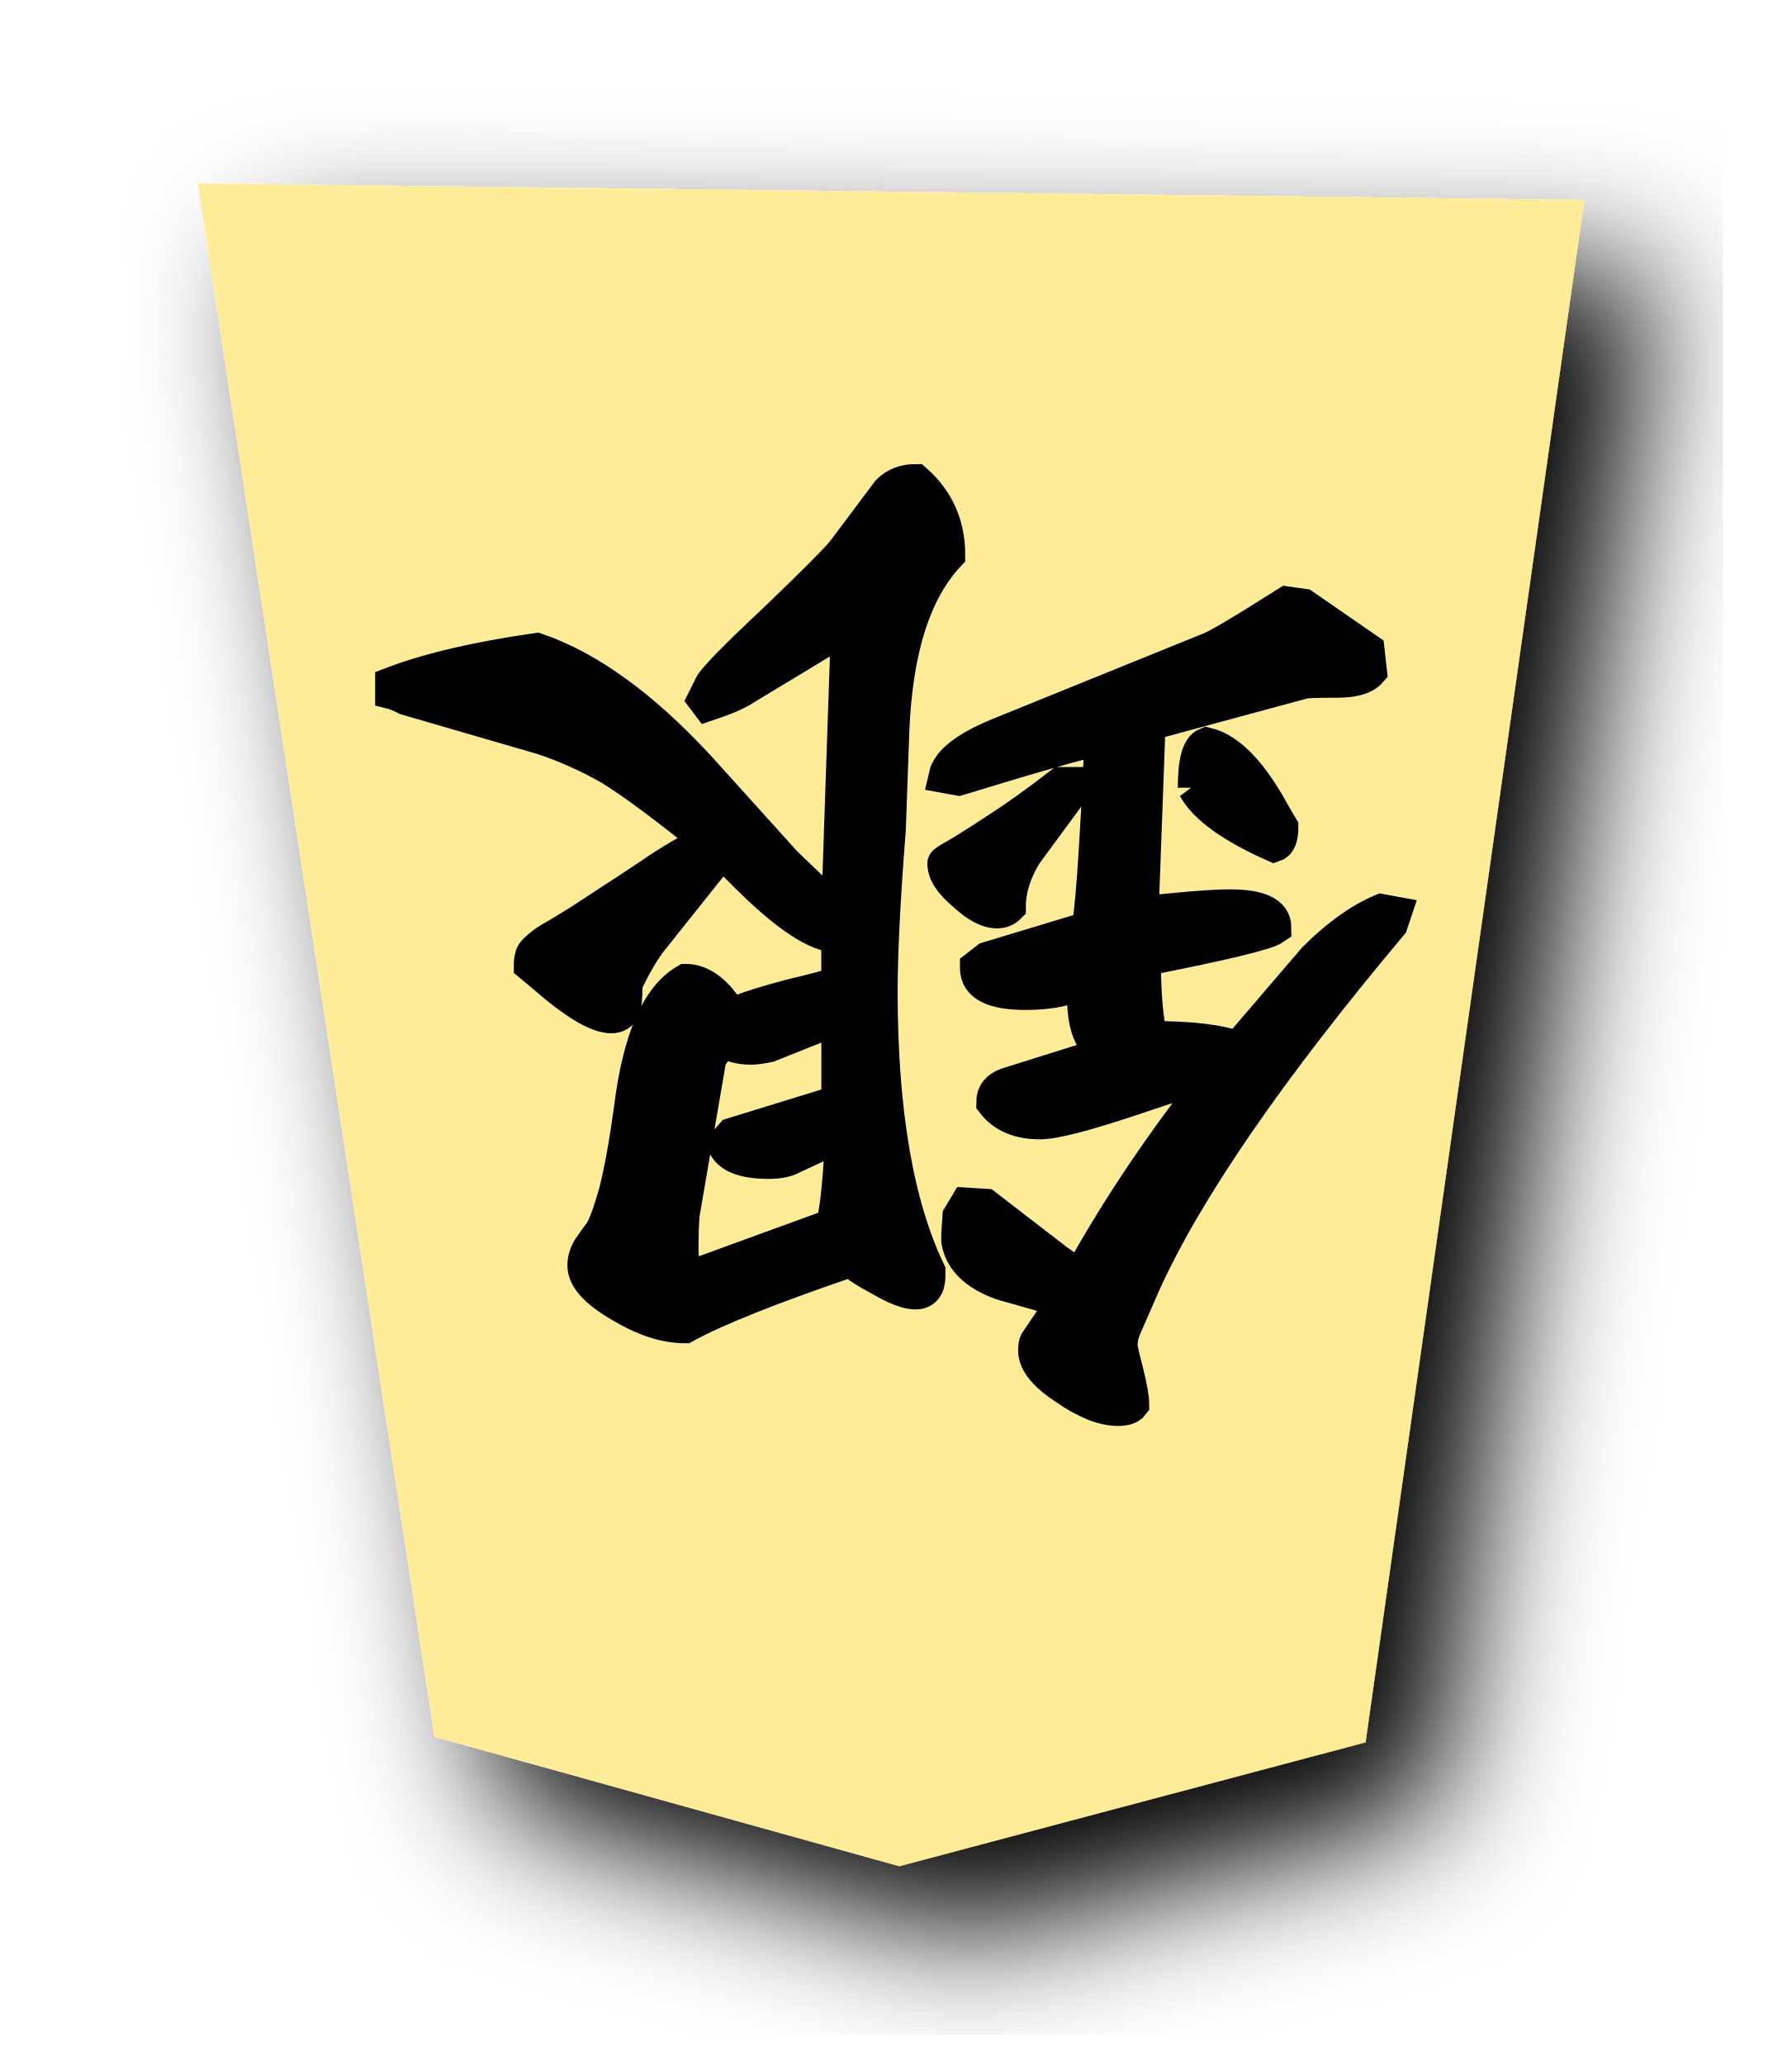
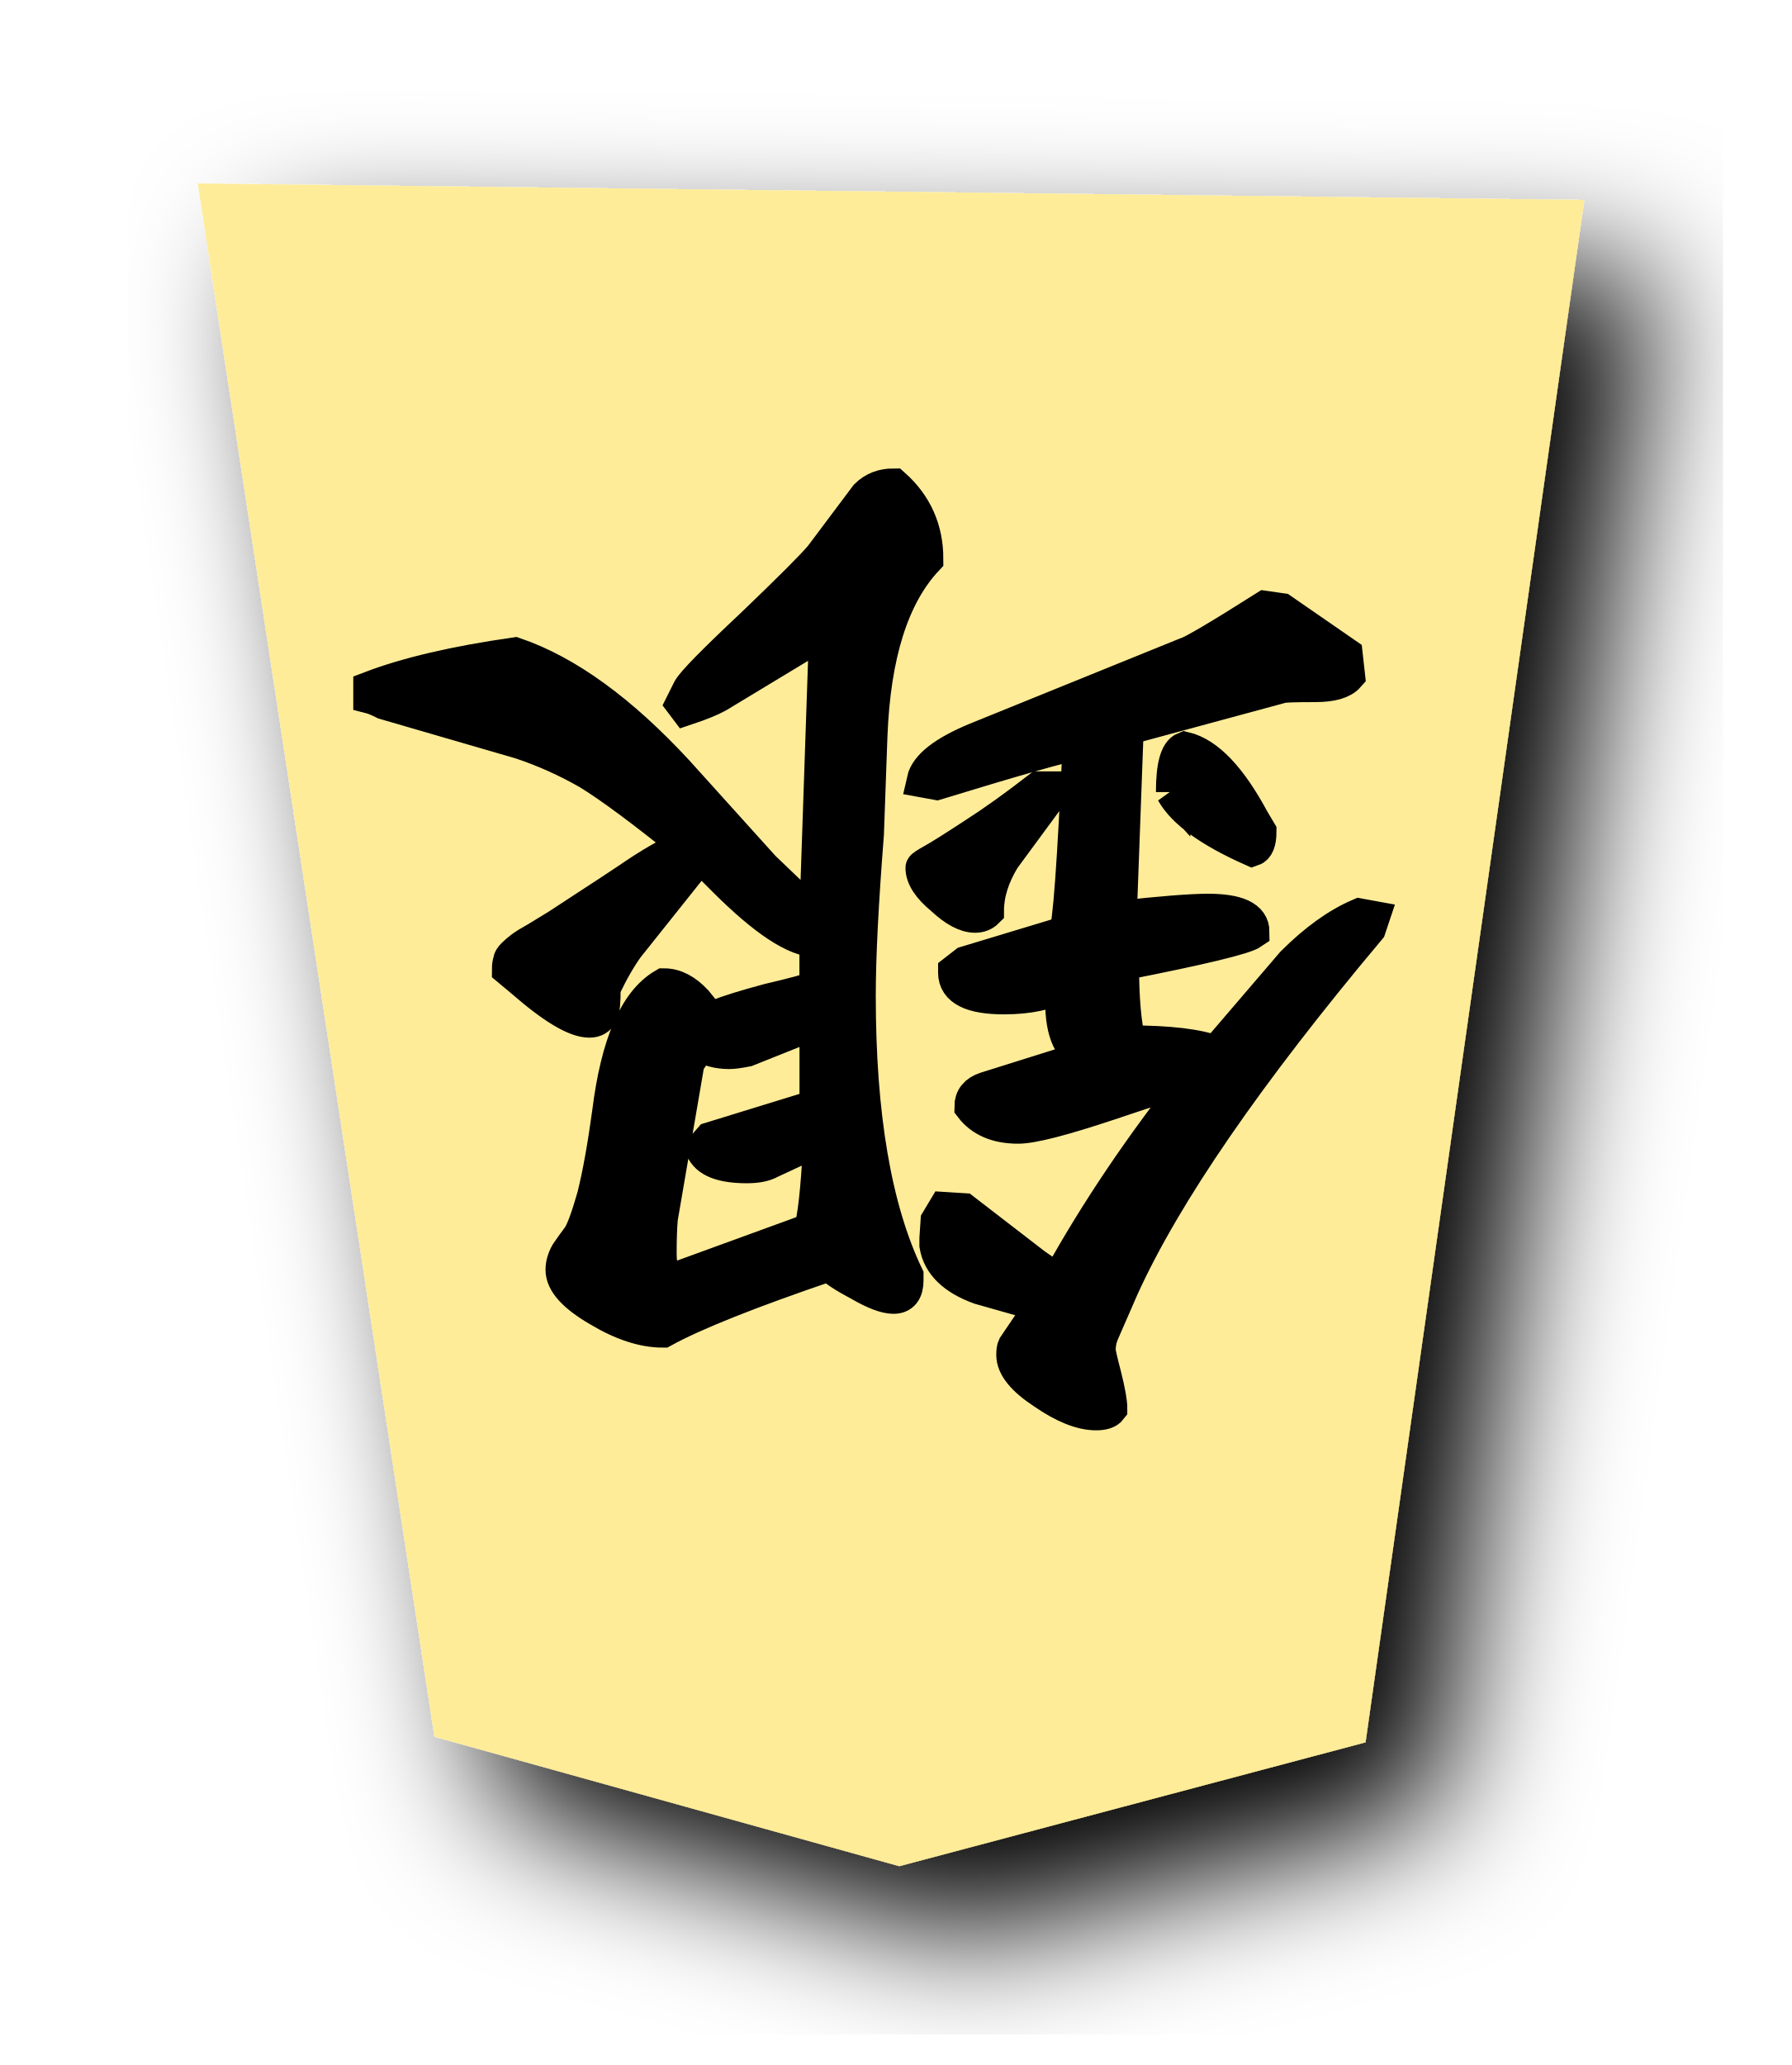
<svg xmlns="http://www.w3.org/2000/svg" width="52.078" height="60" version="1.1" id="svg947">
  <defs id="defs951" />
  <filter id="drop-shadow">
    <feGaussianBlur in="SourceAlpha" result="blur" stdDeviation="2" id="feGaussianBlur920" />
    <feOffset result="offsetBlur" dx="2" dy="2" id="feOffset922" />
    <feBlend in="SourceGraphic" in2="offsetBlur" mode="normal" id="feBlend924" />
  </filter>
  <g filter="url(#drop-shadow)" transform="translate(5 5)" id="g945">
    <g transform="rotate(180 21.039 25)" id="g943">
      <path d="M20.942 0.777l13.51 3.76 6.878 45.133 -40.296 -0.48 6.358 -44.815z" fill="#FEEC99" id="path927" />
    </g>
  </g>
-   <g transform="rotate(-180,25.99984,30.0085)" aria-label="銀" style="font-style:normal;font-variant:normal;font-weight:normal;font-stretch:normal;font-size:26.667px;line-height:1.25;font-family:KaiTi;-inkscape-font-specification:KaiTi;letter-spacing:0px;word-spacing:0px;fill:#000000;fill-opacity:1;stroke:#000000;stroke-width:1;stroke-miterlimit:4;stroke-dasharray:none;stroke-opacity:1" id="text883-7">
+   <g transform="rotate(-180,25.68204,30.07206)" aria-label="銀" style="font-style:normal;font-variant:normal;font-weight:normal;font-stretch:normal;font-size:26.667px;line-height:1.25;font-family:KaiTi;-inkscape-font-specification:KaiTi;letter-spacing:0px;word-spacing:0px;fill:#000000;fill-opacity:1;stroke:#000000;stroke-width:1;stroke-miterlimit:4;stroke-dasharray:none;stroke-opacity:1" id="text883-7">
    <path d="m 33.825,31.442 q 0,-0.576 0.068,-0.745 0.102,-0.203 0.339,-0.203 0.609,0 1.93,1.151 l 0.406,0.339 q 0,0.135 -0.034,0.237 0,0.068 -0.102,0.169 -0.102,0.102 -0.237,0.203 -0.135,0.102 -0.44,0.271 -0.271,0.169 -0.609,0.372 -0.305,0.203 -0.88,0.576 -0.576,0.372 -1.185,0.779 -0.88,0.609 -1.693,0.982 1.93,1.557 2.878,2.133 0.948,0.542 1.964,0.88 l 3.961,1.151 q 0.271,0.135 0.406,0.169 v 0.237 q -1.591,0.609 -4.198,0.982 -2.268,-0.779 -4.706,-3.419 L 29.187,34.929 28.409,34.184 Q 28.273,34.083 27.63,33.609 l -0.271,7.956 -0.068,0.068 0.135,0.169 3.081,-1.862 q 0.305,-0.169 0.914,-0.372 l 0.102,0.135 -0.203,0.406 q -0.169,0.305 -1.828,1.862 -1.625,1.557 -1.997,1.997 l -1.32,1.76 q -0.305,0.305 -0.779,0.305 -0.948,-0.846 -0.948,-2.133 1.49,-1.591 1.625,-5.146 l 0.102,-2.844 q 0.237,-3.013 0.237,-4.706 0,-5.214 -1.388,-8.125 v -0.135 q 0,-0.474 0.372,-0.474 0.339,0 0.982,0.372 0.643,0.339 0.88,0.576 3.487,-1.185 4.841,-1.93 0.846,0 1.862,0.609 1.049,0.609 1.049,1.151 0,0.237 -0.135,0.474 -0.135,0.203 -0.339,0.474 -0.169,0.237 -0.44,1.185 -0.237,0.948 -0.44,2.438 -0.372,2.979 -1.591,3.69 -0.474,0 -0.914,-0.474 -0.406,-0.508 -0.44,-0.508 l -0.169,0.068 q -0.508,0.203 -1.523,0.474 -1.016,0.237 -1.388,0.372 v 1.388 q 0.914,0 2.674,1.76 l 0.711,0.711 2.133,-2.674 q 0.339,-0.474 0.677,-1.185 z m -2.031,-8.497 -3.995,1.456 q -0.169,0.508 -0.271,2.438 v 0.237 l 1.456,-0.677 q 0.237,-0.135 0.677,-0.135 1.083,0 1.286,0.508 l -0.237,0.271 -3.081,0.948 v 2.471 l 2.031,-0.812 q 0.339,-0.068 0.508,-0.068 0.508,0 0.846,0.237 l 0.372,-0.542 0.779,-4.536 q 0.034,-0.406 0.034,-1.016 0,-0.779 -0.406,-0.779 z m -7.245,11.984 q 0,0.034 -0.305,0.203 -0.305,0.169 -1.185,0.745 -0.846,0.542 -1.896,1.354 h -0.271 v -0.237 l 1.32,-1.794 q 0.474,-0.779 0.474,-1.523 0.135,-0.135 0.339,-0.135 0.406,0 0.948,0.508 0.576,0.474 0.576,0.88 z m -2.37,-3.758 q 1.422,0 1.422,0.711 v 0.034 l -0.305,0.237 -2.911,0.88 q -0.169,0.271 -0.406,5.552 0.846,-0.169 4.164,-1.185 l 0.372,0.068 q -0.135,0.609 -1.523,1.185 l -6.094,2.471 q -0.271,0.068 -2.302,1.354 l -0.474,-0.068 -1.862,-1.286 -0.068,-0.609 q 0.237,-0.271 0.948,-0.271 0.88,0 0.982,-0.034 l 4.503,-1.219 0.203,-5.518 q -1.828,0.203 -2.573,0.203 -1.286,0 -1.286,-0.609 0.339,-0.237 3.792,-0.914 0,-1.557 -0.203,-2.302 -1.76,0 -2.539,-0.305 l -2.234,2.607 Q 12.802,33.135 11.854,33.541 l -0.372,-0.068 0.102,-0.305 q 5.315,-6.331 7.177,-10.427 l 0.576,-1.32 q 0.102,-0.237 0.102,-0.508 0,-0.102 -0.169,-0.745 -0.169,-0.677 -0.169,-0.948 0.102,-0.135 0.406,-0.135 0.643,0 1.523,0.609 0.88,0.576 0.88,1.083 0,0.169 -0.034,0.237 l -0.779,1.151 v 0.068 l 1.794,0.508 q 1.117,0.406 1.253,1.219 v 0.203 l -0.034,0.508 -0.203,0.339 -0.542,-0.034 -2.065,-1.591 q -0.474,-0.339 -0.711,-0.44 -1.625,2.945 -3.995,5.924 0.542,-0.102 2.539,-0.779 2.031,-0.677 2.641,-0.677 0.914,0 1.354,0.576 0,0.372 -0.406,0.508 l -2.911,0.914 -0.068,0.034 q 0.745,0.237 0.745,1.591 v 0.102 0.406 q 0.609,-0.372 1.693,-0.372 z m -4.909,5.958 q 0,1.117 -0.339,1.253 -0.982,-0.237 -1.964,-2.065 L 14.766,35.979 q 0,-0.44 0.203,-0.508 1.828,0.812 2.302,1.659 z" style="font-style:normal;font-variant:normal;font-weight:normal;font-stretch:normal;font-size:34.667px;font-family:'cwTeX Q Kai';-inkscape-font-specification:'cwTeX Q Kai';stroke:#000000;stroke-width:1;stroke-miterlimit:4;stroke-dasharray:none;stroke-opacity:1" id="path2146" />
  </g>
</svg>
